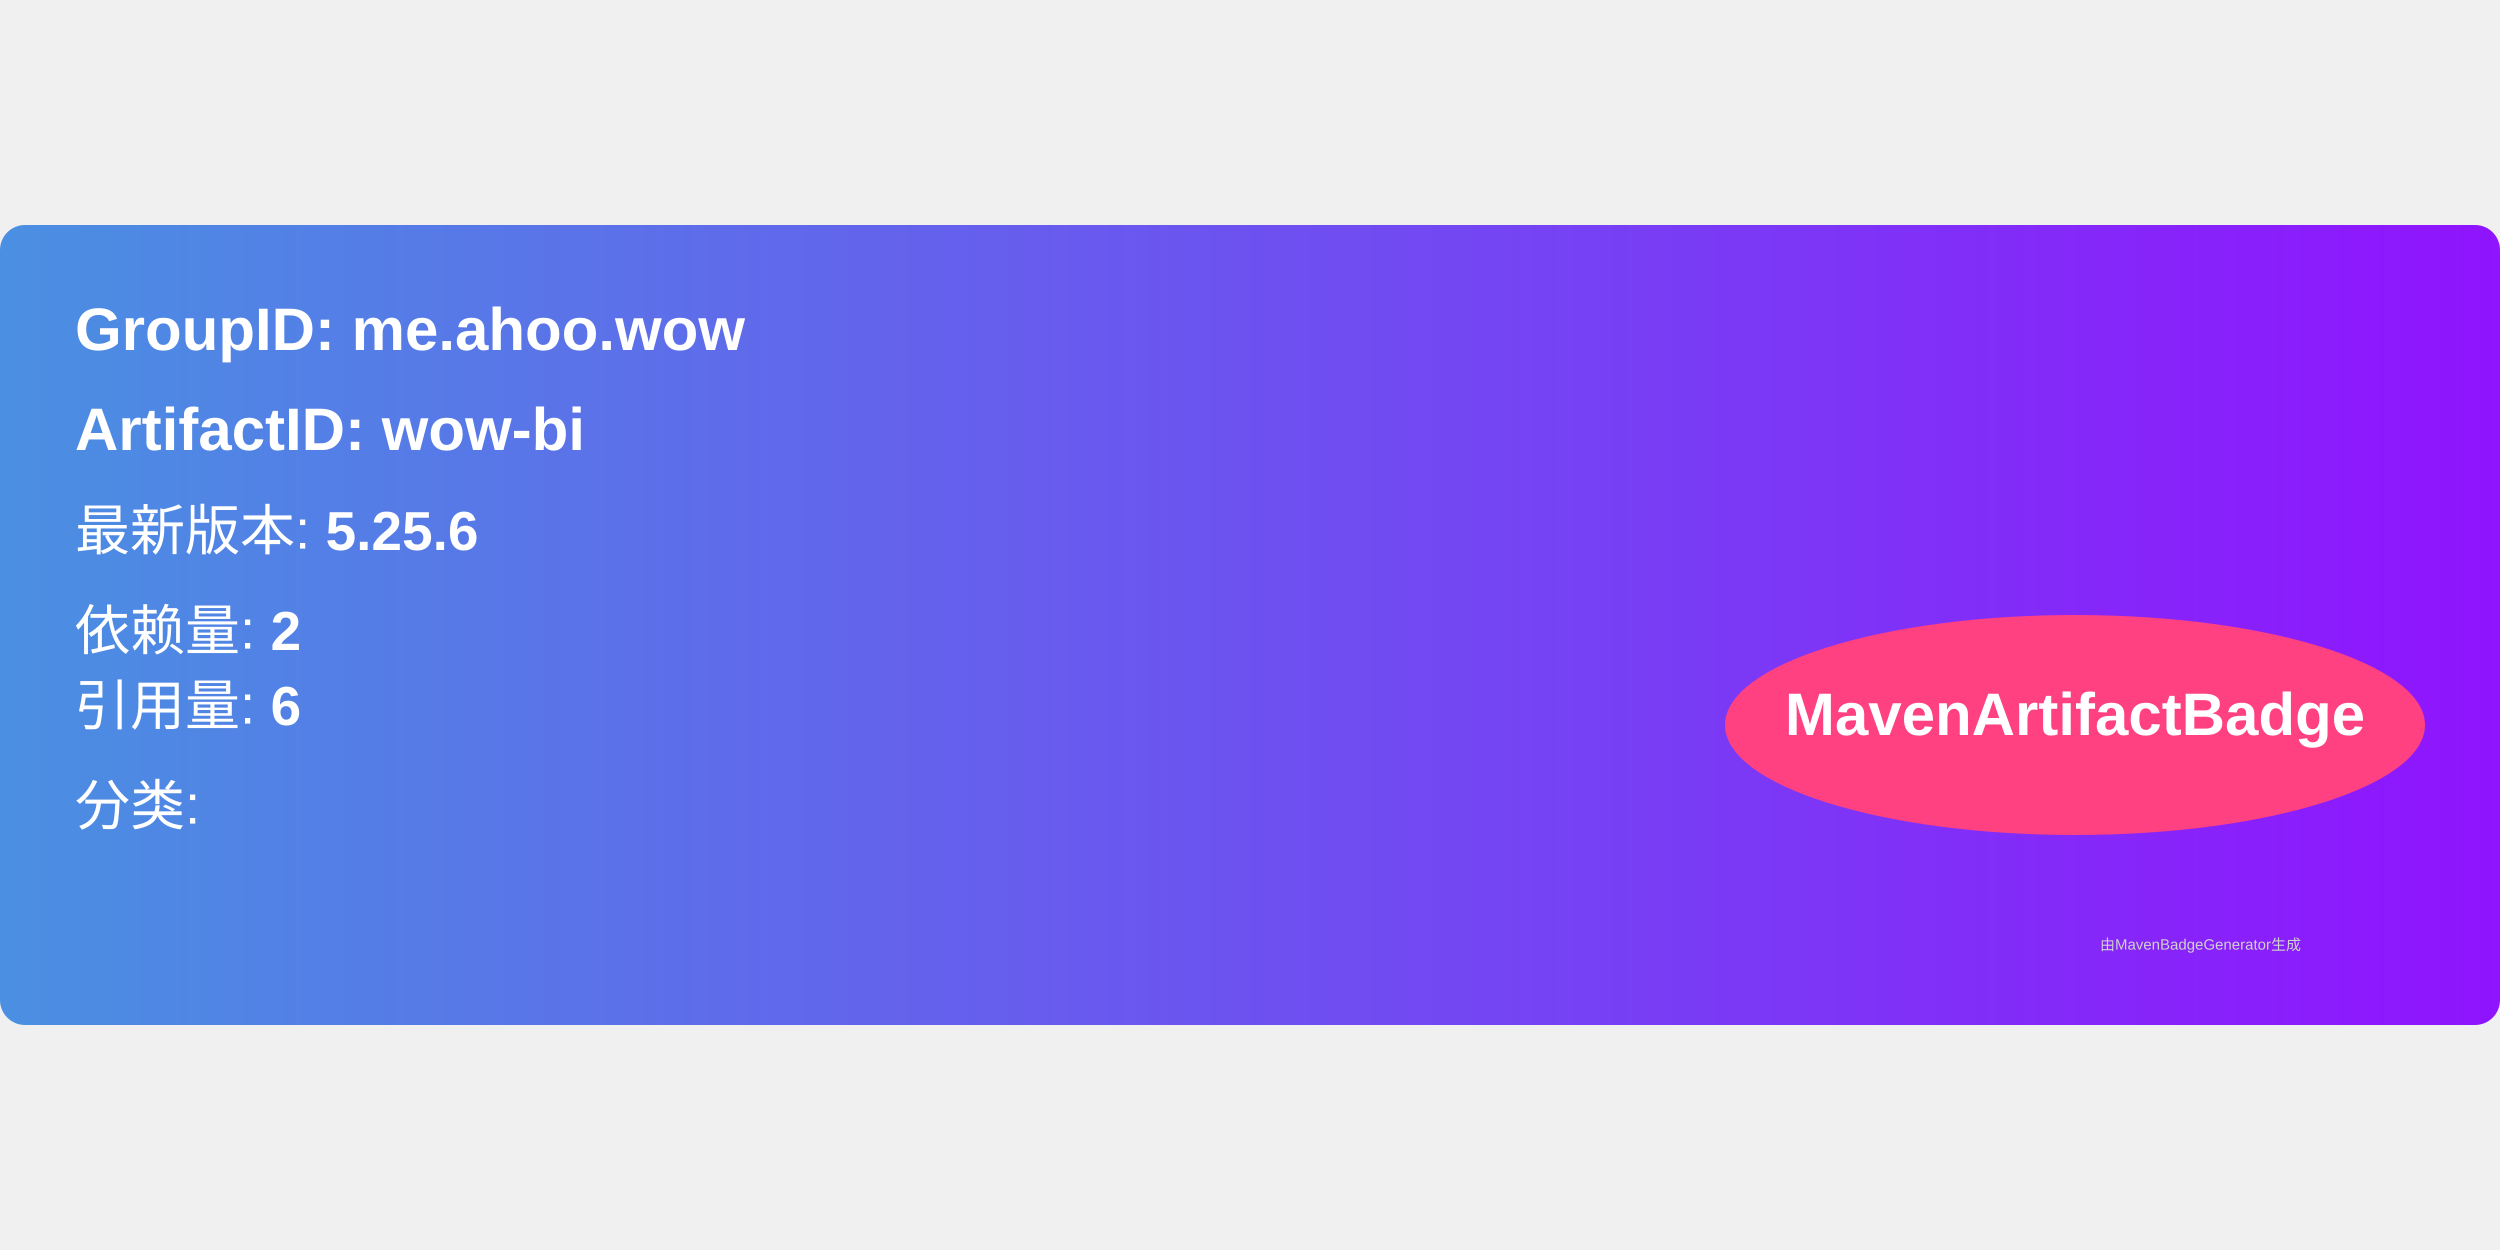
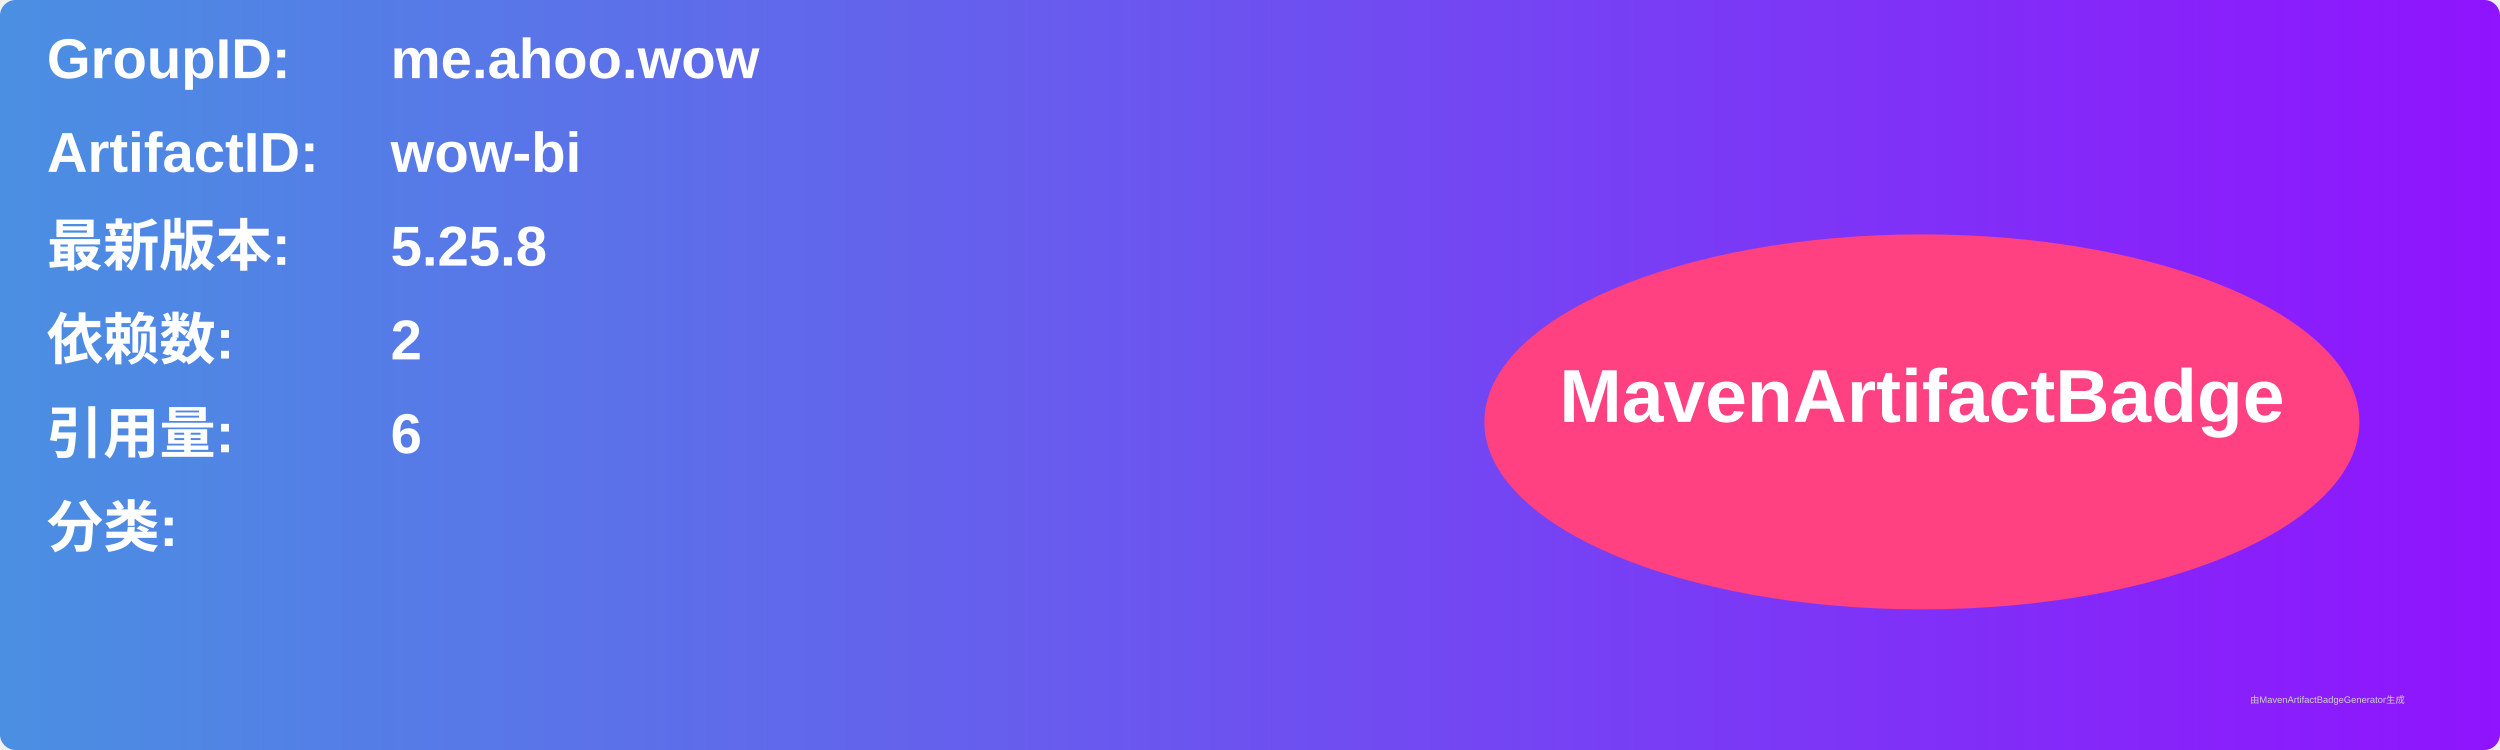
- <svg xmlns="http://www.w3.org/2000/svg" width="300" height="150" viewBox="0 0 500 160">
+ <svg xmlns="http://www.w3.org/2000/svg" width="800" height="240" viewBox="0 0 800 240">
  <linearGradient id="grad" x1="0%" y1="0%" x2="100%" y2="0%">
    <stop offset="0%" stop-color="#4a90e2" />
    <stop offset="100%" stop-color="#9013fe" />
  </linearGradient>
  <rect width="100%" height="100%" rx="5" ry="5" fill="url(#grad)" />
  <g transform="translate(15, 15)">
-     <text x="0" y="10" font-family="Arial" font-size="12" fill="white" font-weight="bold" width="260">
-       GroupID:   me.ahoo.wow
+     <text x="0" y="10" font-family="Arial" font-size="18" fill="white" font-weight="bold" width="260">GroupID:</text>
+     <text x="110" y="10" font-family="Arial" font-size="18" fill="white" font-weight="bold" width="460">me.ahoo.wow</text>
+     <text x="0" y="40" font-family="Arial" font-size="18" fill="white" font-weight="bold" width="260">ArtifactID:</text>
+     <text x="110" y="40" font-family="Arial" font-size="18" fill="white" font-weight="bold" width="460">wow-bi</text>
+     <text x="0" y="70" font-family="Arial" font-size="18" fill="white" font-weight="bold">最新版本:</text>
+     <text x="110" y="70" font-family="Arial" font-size="18" fill="white" font-weight="bold">
+       <tspan font-weight="bold">5.25.8</tspan>
    </text>
-     <text x="0" y="30" font-family="Arial" font-size="12" fill="white" font-weight="bold" width="260">
-       ArtifactID: wow-bi
+     <text x="0" y="100" font-family="Arial" font-size="18" fill="white" font-weight="bold">依赖数: </text>
+     <text x="110" y="100" font-family="Arial" font-size="18" fill="white">
+       <tspan font-weight="bold">2</tspan>
    </text>
-     <text x="0" y="50" font-family="Arial" font-size="11" fill="white">
-       最新版本: <tspan font-weight="bold">5.25.6</tspan>
+     <text x="0" y="130" font-family="Arial" font-size="18" fill="white" font-weight="bold">引用量: </text>
+     <text x="110" y="130" font-family="Arial" font-size="18" fill="white">
+       <tspan font-weight="bold">6</tspan>
    </text>
-     <text x="0" y="70" font-family="Arial" font-size="11" fill="white">
-       依赖量: <tspan font-weight="bold">2</tspan>
+     <text x="0" y="160" font-family="Arial" font-size="18" fill="white" font-weight="bold">分类:</text>
+     <text x="10" y="190" font-family="Arial" font-size="10" fill="white">
+       <tspan font-weight="bold" />
    </text>
-     <text x="0" y="85" font-family="Arial" font-size="11" fill="white">
-       引用量: <tspan font-weight="bold">6</tspan>
-     </text>
-     <text x="0" y="105" font-family="Arial" font-size="11" fill="white">
-       分类: <tspan font-weight="bold" />
-     </text>
-     <ellipse cx="400" cy="85" rx="70" ry="22" fill="#ff4081" />
-     <text x="400" y="87" text-anchor="middle" font-family="Arial" font-size="12" fill="white" font-weight="bold">MavenArtifactBadge</text>
+     <ellipse cx="600" cy="120" rx="140" ry="60" fill="#ff4081" />
+     <text x="600" y="120" text-anchor="middle" font-family="Arial" font-size="24" fill="white" font-weight="bold">MavenArtifactBadge</text>
  </g>
-   <text x="420" y="145" font-family="Arial" font-size="3" fill="#d0d0d0">
-     由MavenBadgeGenerator生成
-   </text>
+   <text x="720" y="225" font-family="Arial" font-size="3" fill="#d0d0d0">由MavenArtifactBadgeGenerator生成</text>
</svg>
